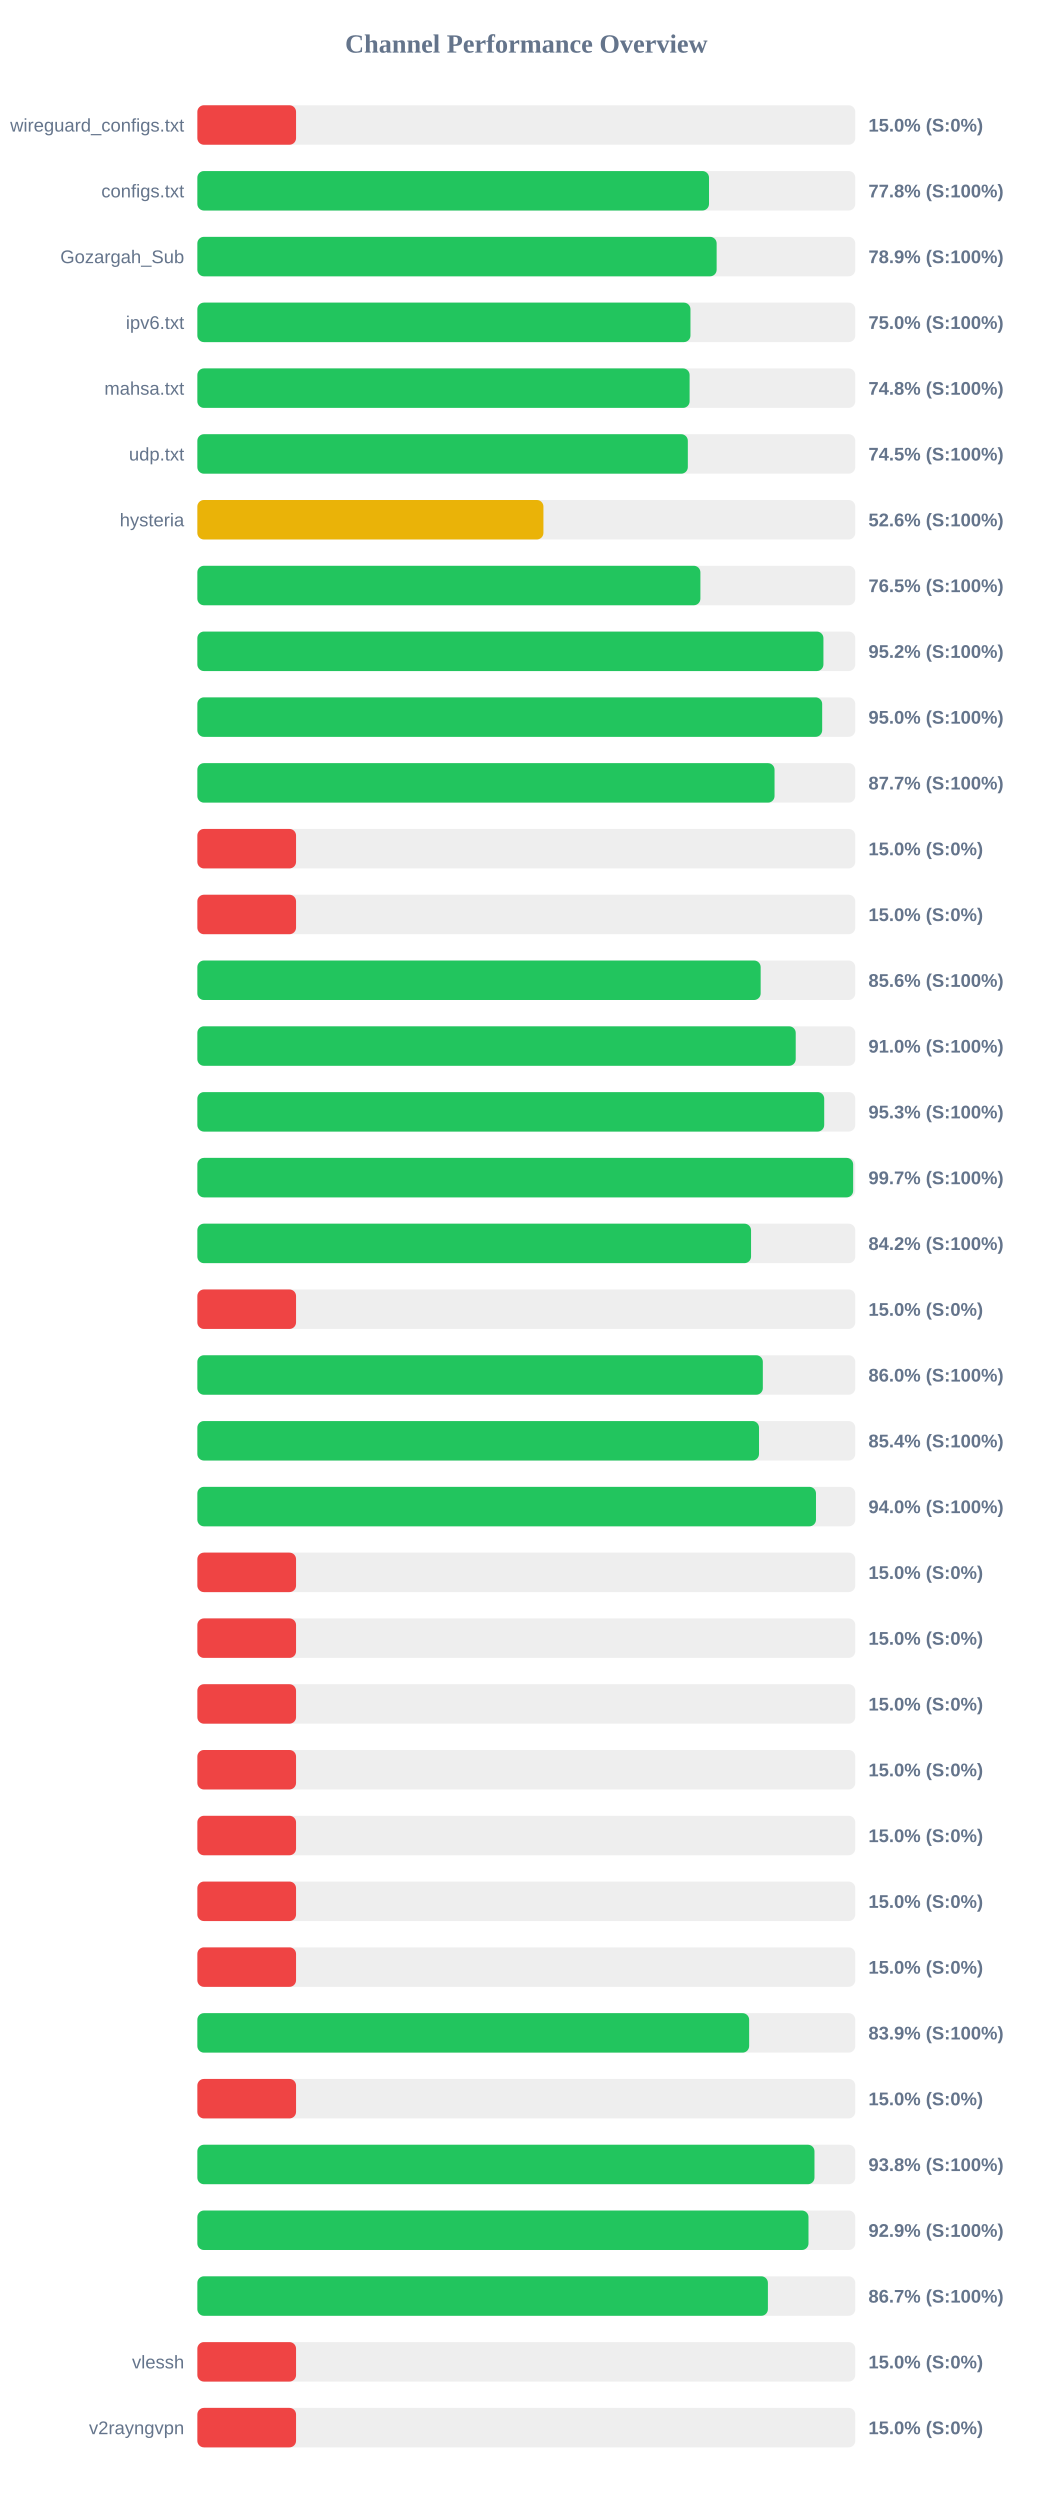
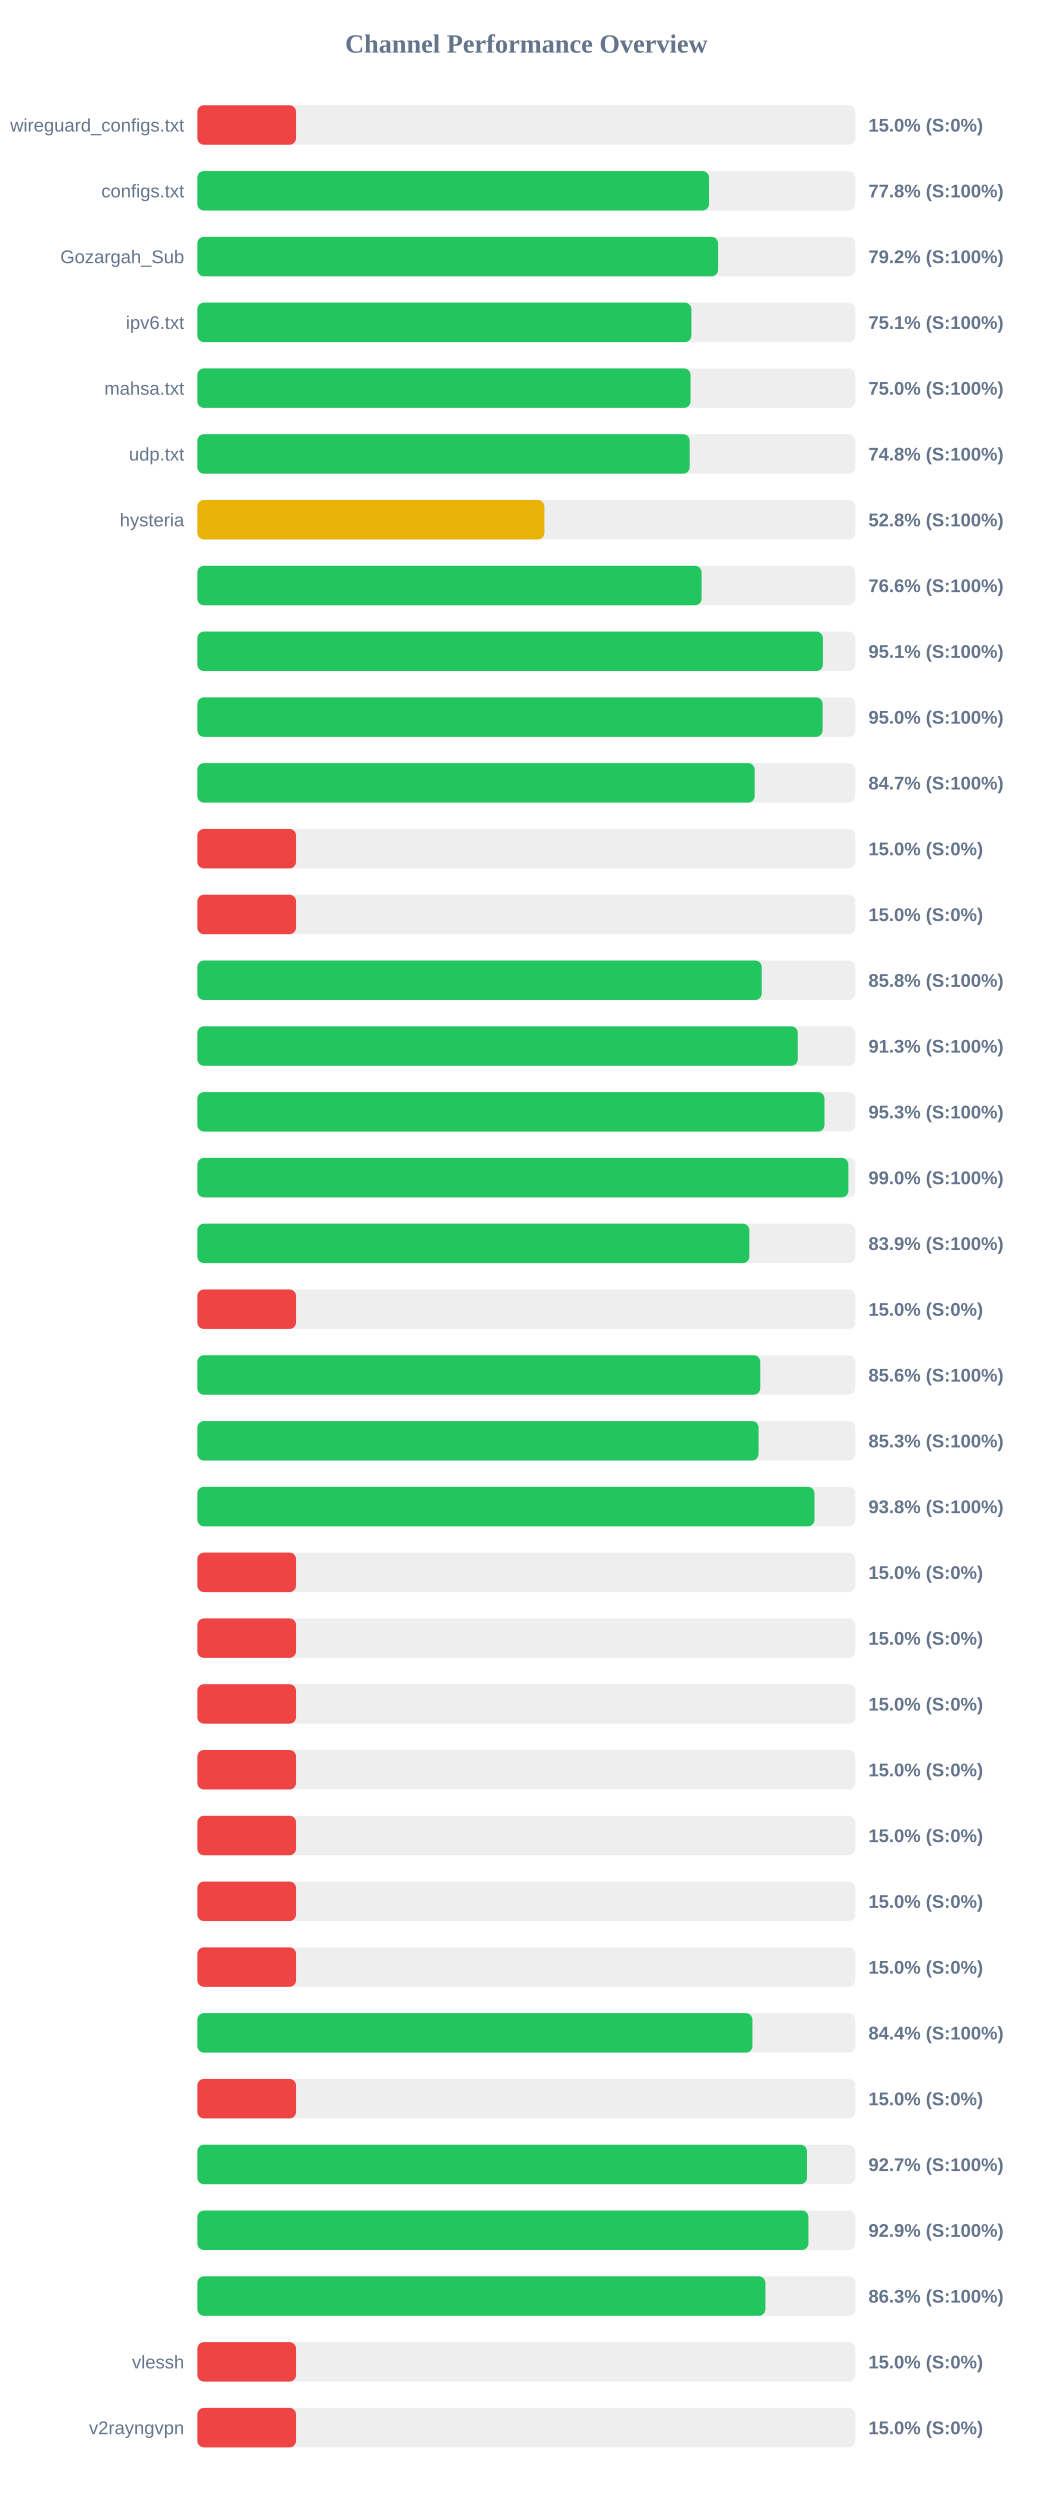
<svg xmlns="http://www.w3.org/2000/svg" width="800" height="1900" version="1.1">
  <style>
        .row { font: 14px Arial; fill: #64748b; }
        .score { font: bold 14px Arial; fill: #64748b; }
    </style>
  <text x="400" y="40" text-anchor="middle" font-size="20px" font-weight="bold" fill="#64748b">Channel Performance Overview</text>
  <rect x="150" y="80" width="500" height="30" fill="#eee" rx="5" />
  <rect x="150" y="80" width="75.0" height="30" fill="#ef4444" rx="5" />
  <text x="140" y="100" text-anchor="end" class="row">wireguard_configs.txt</text>
  <text x="660" y="100" text-anchor="start" class="score">15.0% (S:0%)</text>
  <rect x="150" y="130" width="500" height="30" fill="#eee" rx="5" />
  <rect x="150" y="130" width="388.85" height="30" fill="#22c55e" rx="5" />
  <text x="140" y="150" text-anchor="end" class="row">configs.txt</text>
  <text x="660" y="150" text-anchor="start" class="score">77.8% (S:100%)</text>
  <rect x="150" y="180" width="500" height="30" fill="#eee" rx="5" />
-   <rect x="150" y="180" width="394.65" height="30" fill="#22c55e" rx="5" />
+   <rect x="150" y="180" width="395.75" height="30" fill="#22c55e" rx="5" />
  <text x="140" y="200" text-anchor="end" class="row">Gozargah_Sub</text>
-   <text x="660" y="200" text-anchor="start" class="score">78.9% (S:100%)</text>
+   <text x="660" y="200" text-anchor="start" class="score">79.2% (S:100%)</text>
  <rect x="150" y="230" width="500" height="30" fill="#eee" rx="5" />
-   <rect x="150" y="230" width="374.75" height="30" fill="#22c55e" rx="5" />
+   <rect x="150" y="230" width="375.45" height="30" fill="#22c55e" rx="5" />
  <text x="140" y="250" text-anchor="end" class="row">ipv6.txt</text>
-   <text x="660" y="250" text-anchor="start" class="score">75.0% (S:100%)</text>
+   <text x="660" y="250" text-anchor="start" class="score">75.1% (S:100%)</text>
  <rect x="150" y="280" width="500" height="30" fill="#eee" rx="5" />
-   <rect x="150" y="280" width="374.1" height="30" fill="#22c55e" rx="5" />
+   <rect x="150" y="280" width="374.8" height="30" fill="#22c55e" rx="5" />
  <text x="140" y="300" text-anchor="end" class="row">mahsa.txt</text>
-   <text x="660" y="300" text-anchor="start" class="score">74.8% (S:100%)</text>
+   <text x="660" y="300" text-anchor="start" class="score">75.0% (S:100%)</text>
  <rect x="150" y="330" width="500" height="30" fill="#eee" rx="5" />
-   <rect x="150" y="330" width="372.75" height="30" fill="#22c55e" rx="5" />
+   <rect x="150" y="330" width="374.15" height="30" fill="#22c55e" rx="5" />
  <text x="140" y="350" text-anchor="end" class="row">udp.txt</text>
-   <text x="660" y="350" text-anchor="start" class="score">74.5% (S:100%)</text>
+   <text x="660" y="350" text-anchor="start" class="score">74.8% (S:100%)</text>
  <rect x="150" y="380" width="500" height="30" fill="#eee" rx="5" />
-   <rect x="150" y="380" width="263.0" height="30" fill="#eab308" rx="5" />
+   <rect x="150" y="380" width="263.75" height="30" fill="#eab308" rx="5" />
  <text x="140" y="400" text-anchor="end" class="row">hysteria</text>
-   <text x="660" y="400" text-anchor="start" class="score">52.6% (S:100%)</text>
+   <text x="660" y="400" text-anchor="start" class="score">52.8% (S:100%)</text>
  <rect x="150" y="430" width="500" height="30" fill="#eee" rx="5" />
-   <rect x="150" y="430" width="382.3" height="30" fill="#22c55e" rx="5" />
+   <rect x="150" y="430" width="383.2" height="30" fill="#22c55e" rx="5" />
  <text x="140" y="450" text-anchor="end" class="row" />
-   <text x="660" y="450" text-anchor="start" class="score">76.5% (S:100%)</text>
+   <text x="660" y="450" text-anchor="start" class="score">76.6% (S:100%)</text>
  <rect x="150" y="480" width="500" height="30" fill="#eee" rx="5" />
-   <rect x="150" y="480" width="475.8" height="30" fill="#22c55e" rx="5" />
+   <rect x="150" y="480" width="475.4" height="30" fill="#22c55e" rx="5" />
  <text x="140" y="500" text-anchor="end" class="row" />
-   <text x="660" y="500" text-anchor="start" class="score">95.2% (S:100%)</text>
+   <text x="660" y="500" text-anchor="start" class="score">95.1% (S:100%)</text>
  <rect x="150" y="530" width="500" height="30" fill="#eee" rx="5" />
-   <rect x="150" y="530" width="474.85" height="30" fill="#22c55e" rx="5" />
+   <rect x="150" y="530" width="475.2" height="30" fill="#22c55e" rx="5" />
  <text x="140" y="550" text-anchor="end" class="row" />
  <text x="660" y="550" text-anchor="start" class="score">95.0% (S:100%)</text>
  <rect x="150" y="580" width="500" height="30" fill="#eee" rx="5" />
-   <rect x="150" y="580" width="438.65" height="30" fill="#22c55e" rx="5" />
+   <rect x="150" y="580" width="423.55" height="30" fill="#22c55e" rx="5" />
  <text x="140" y="600" text-anchor="end" class="row" />
-   <text x="660" y="600" text-anchor="start" class="score">87.7% (S:100%)</text>
+   <text x="660" y="600" text-anchor="start" class="score">84.7% (S:100%)</text>
  <rect x="150" y="630" width="500" height="30" fill="#eee" rx="5" />
  <rect x="150" y="630" width="75.0" height="30" fill="#ef4444" rx="5" />
  <text x="140" y="650" text-anchor="end" class="row" />
  <text x="660" y="650" text-anchor="start" class="score">15.0% (S:0%)</text>
  <rect x="150" y="680" width="500" height="30" fill="#eee" rx="5" />
  <rect x="150" y="680" width="75.0" height="30" fill="#ef4444" rx="5" />
  <text x="140" y="700" text-anchor="end" class="row" />
  <text x="660" y="700" text-anchor="start" class="score">15.0% (S:0%)</text>
  <rect x="150" y="730" width="500" height="30" fill="#eee" rx="5" />
-   <rect x="150" y="730" width="428.1" height="30" fill="#22c55e" rx="5" />
+   <rect x="150" y="730" width="428.9" height="30" fill="#22c55e" rx="5" />
  <text x="140" y="750" text-anchor="end" class="row" />
-   <text x="660" y="750" text-anchor="start" class="score">85.6% (S:100%)</text>
+   <text x="660" y="750" text-anchor="start" class="score">85.8% (S:100%)</text>
  <rect x="150" y="780" width="500" height="30" fill="#eee" rx="5" />
-   <rect x="150" y="780" width="454.75" height="30" fill="#22c55e" rx="5" />
+   <rect x="150" y="780" width="456.3" height="30" fill="#22c55e" rx="5" />
  <text x="140" y="800" text-anchor="end" class="row" />
-   <text x="660" y="800" text-anchor="start" class="score">91.0% (S:100%)</text>
+   <text x="660" y="800" text-anchor="start" class="score">91.3% (S:100%)</text>
  <rect x="150" y="830" width="500" height="30" fill="#eee" rx="5" />
-   <rect x="150" y="830" width="476.4" height="30" fill="#22c55e" rx="5" />
+   <rect x="150" y="830" width="476.6" height="30" fill="#22c55e" rx="5" />
  <text x="140" y="850" text-anchor="end" class="row" />
  <text x="660" y="850" text-anchor="start" class="score">95.3% (S:100%)</text>
  <rect x="150" y="880" width="500" height="30" fill="#eee" rx="5" />
-   <rect x="150" y="880" width="498.4" height="30" fill="#22c55e" rx="5" />
+   <rect x="150" y="880" width="494.75" height="30" fill="#22c55e" rx="5" />
  <text x="140" y="900" text-anchor="end" class="row" />
-   <text x="660" y="900" text-anchor="start" class="score">99.7% (S:100%)</text>
+   <text x="660" y="900" text-anchor="start" class="score">99.0% (S:100%)</text>
  <rect x="150" y="930" width="500" height="30" fill="#eee" rx="5" />
-   <rect x="150" y="930" width="420.8" height="30" fill="#22c55e" rx="5" />
+   <rect x="150" y="930" width="419.5" height="30" fill="#22c55e" rx="5" />
  <text x="140" y="950" text-anchor="end" class="row" />
-   <text x="660" y="950" text-anchor="start" class="score">84.2% (S:100%)</text>
+   <text x="660" y="950" text-anchor="start" class="score">83.9% (S:100%)</text>
  <rect x="150" y="980" width="500" height="30" fill="#eee" rx="5" />
  <rect x="150" y="980" width="75.0" height="30" fill="#ef4444" rx="5" />
  <text x="140" y="1000" text-anchor="end" class="row" />
  <text x="660" y="1000" text-anchor="start" class="score">15.0% (S:0%)</text>
  <rect x="150" y="1030" width="500" height="30" fill="#eee" rx="5" />
-   <rect x="150" y="1030" width="429.75" height="30" fill="#22c55e" rx="5" />
+   <rect x="150" y="1030" width="427.8" height="30" fill="#22c55e" rx="5" />
  <text x="140" y="1050" text-anchor="end" class="row" />
-   <text x="660" y="1050" text-anchor="start" class="score">86.0% (S:100%)</text>
+   <text x="660" y="1050" text-anchor="start" class="score">85.6% (S:100%)</text>
  <rect x="150" y="1080" width="500" height="30" fill="#eee" rx="5" />
-   <rect x="150" y="1080" width="426.85" height="30" fill="#22c55e" rx="5" />
+   <rect x="150" y="1080" width="426.5" height="30" fill="#22c55e" rx="5" />
  <text x="140" y="1100" text-anchor="end" class="row" />
-   <text x="660" y="1100" text-anchor="start" class="score">85.4% (S:100%)</text>
+   <text x="660" y="1100" text-anchor="start" class="score">85.3% (S:100%)</text>
  <rect x="150" y="1130" width="500" height="30" fill="#eee" rx="5" />
-   <rect x="150" y="1130" width="470.15" height="30" fill="#22c55e" rx="5" />
+   <rect x="150" y="1130" width="469.0" height="30" fill="#22c55e" rx="5" />
  <text x="140" y="1150" text-anchor="end" class="row" />
-   <text x="660" y="1150" text-anchor="start" class="score">94.0% (S:100%)</text>
+   <text x="660" y="1150" text-anchor="start" class="score">93.8% (S:100%)</text>
  <rect x="150" y="1180" width="500" height="30" fill="#eee" rx="5" />
  <rect x="150" y="1180" width="75.0" height="30" fill="#ef4444" rx="5" />
  <text x="140" y="1200" text-anchor="end" class="row" />
  <text x="660" y="1200" text-anchor="start" class="score">15.0% (S:0%)</text>
  <rect x="150" y="1230" width="500" height="30" fill="#eee" rx="5" />
  <rect x="150" y="1230" width="75.0" height="30" fill="#ef4444" rx="5" />
  <text x="140" y="1250" text-anchor="end" class="row" />
  <text x="660" y="1250" text-anchor="start" class="score">15.0% (S:0%)</text>
  <rect x="150" y="1280" width="500" height="30" fill="#eee" rx="5" />
  <rect x="150" y="1280" width="75.0" height="30" fill="#ef4444" rx="5" />
  <text x="140" y="1300" text-anchor="end" class="row" />
  <text x="660" y="1300" text-anchor="start" class="score">15.0% (S:0%)</text>
  <rect x="150" y="1330" width="500" height="30" fill="#eee" rx="5" />
  <rect x="150" y="1330" width="75.0" height="30" fill="#ef4444" rx="5" />
  <text x="140" y="1350" text-anchor="end" class="row" />
  <text x="660" y="1350" text-anchor="start" class="score">15.0% (S:0%)</text>
  <rect x="150" y="1380" width="500" height="30" fill="#eee" rx="5" />
  <rect x="150" y="1380" width="75.0" height="30" fill="#ef4444" rx="5" />
  <text x="140" y="1400" text-anchor="end" class="row" />
  <text x="660" y="1400" text-anchor="start" class="score">15.0% (S:0%)</text>
  <rect x="150" y="1430" width="500" height="30" fill="#eee" rx="5" />
  <rect x="150" y="1430" width="75.0" height="30" fill="#ef4444" rx="5" />
  <text x="140" y="1450" text-anchor="end" class="row" />
  <text x="660" y="1450" text-anchor="start" class="score">15.0% (S:0%)</text>
  <rect x="150" y="1480" width="500" height="30" fill="#eee" rx="5" />
  <rect x="150" y="1480" width="75.0" height="30" fill="#ef4444" rx="5" />
  <text x="140" y="1500" text-anchor="end" class="row" />
  <text x="660" y="1500" text-anchor="start" class="score">15.0% (S:0%)</text>
  <rect x="150" y="1530" width="500" height="30" fill="#eee" rx="5" />
-   <rect x="150" y="1530" width="419.35" height="30" fill="#22c55e" rx="5" />
+   <rect x="150" y="1530" width="421.85" height="30" fill="#22c55e" rx="5" />
  <text x="140" y="1550" text-anchor="end" class="row" />
-   <text x="660" y="1550" text-anchor="start" class="score">83.9% (S:100%)</text>
+   <text x="660" y="1550" text-anchor="start" class="score">84.4% (S:100%)</text>
  <rect x="150" y="1580" width="500" height="30" fill="#eee" rx="5" />
  <rect x="150" y="1580" width="75.0" height="30" fill="#ef4444" rx="5" />
  <text x="140" y="1600" text-anchor="end" class="row" />
  <text x="660" y="1600" text-anchor="start" class="score">15.0% (S:0%)</text>
  <rect x="150" y="1630" width="500" height="30" fill="#eee" rx="5" />
-   <rect x="150" y="1630" width="469.0" height="30" fill="#22c55e" rx="5" />
+   <rect x="150" y="1630" width="463.3" height="30" fill="#22c55e" rx="5" />
  <text x="140" y="1650" text-anchor="end" class="row" />
-   <text x="660" y="1650" text-anchor="start" class="score">93.8% (S:100%)</text>
+   <text x="660" y="1650" text-anchor="start" class="score">92.7% (S:100%)</text>
  <rect x="150" y="1680" width="500" height="30" fill="#eee" rx="5" />
-   <rect x="150" y="1680" width="464.45" height="30" fill="#22c55e" rx="5" />
+   <rect x="150" y="1680" width="464.4" height="30" fill="#22c55e" rx="5" />
  <text x="140" y="1700" text-anchor="end" class="row" />
  <text x="660" y="1700" text-anchor="start" class="score">92.9% (S:100%)</text>
  <rect x="150" y="1730" width="500" height="30" fill="#eee" rx="5" />
-   <rect x="150" y="1730" width="433.6" height="30" fill="#22c55e" rx="5" />
+   <rect x="150" y="1730" width="431.7" height="30" fill="#22c55e" rx="5" />
  <text x="140" y="1750" text-anchor="end" class="row" />
-   <text x="660" y="1750" text-anchor="start" class="score">86.7% (S:100%)</text>
+   <text x="660" y="1750" text-anchor="start" class="score">86.3% (S:100%)</text>
  <rect x="150" y="1780" width="500" height="30" fill="#eee" rx="5" />
  <rect x="150" y="1780" width="75.0" height="30" fill="#ef4444" rx="5" />
  <text x="140" y="1800" text-anchor="end" class="row">vlessh</text>
  <text x="660" y="1800" text-anchor="start" class="score">15.0% (S:0%)</text>
  <rect x="150" y="1830" width="500" height="30" fill="#eee" rx="5" />
  <rect x="150" y="1830" width="75.0" height="30" fill="#ef4444" rx="5" />
  <text x="140" y="1850" text-anchor="end" class="row">v2rayngvpn</text>
  <text x="660" y="1850" text-anchor="start" class="score">15.0% (S:0%)</text>
</svg>
